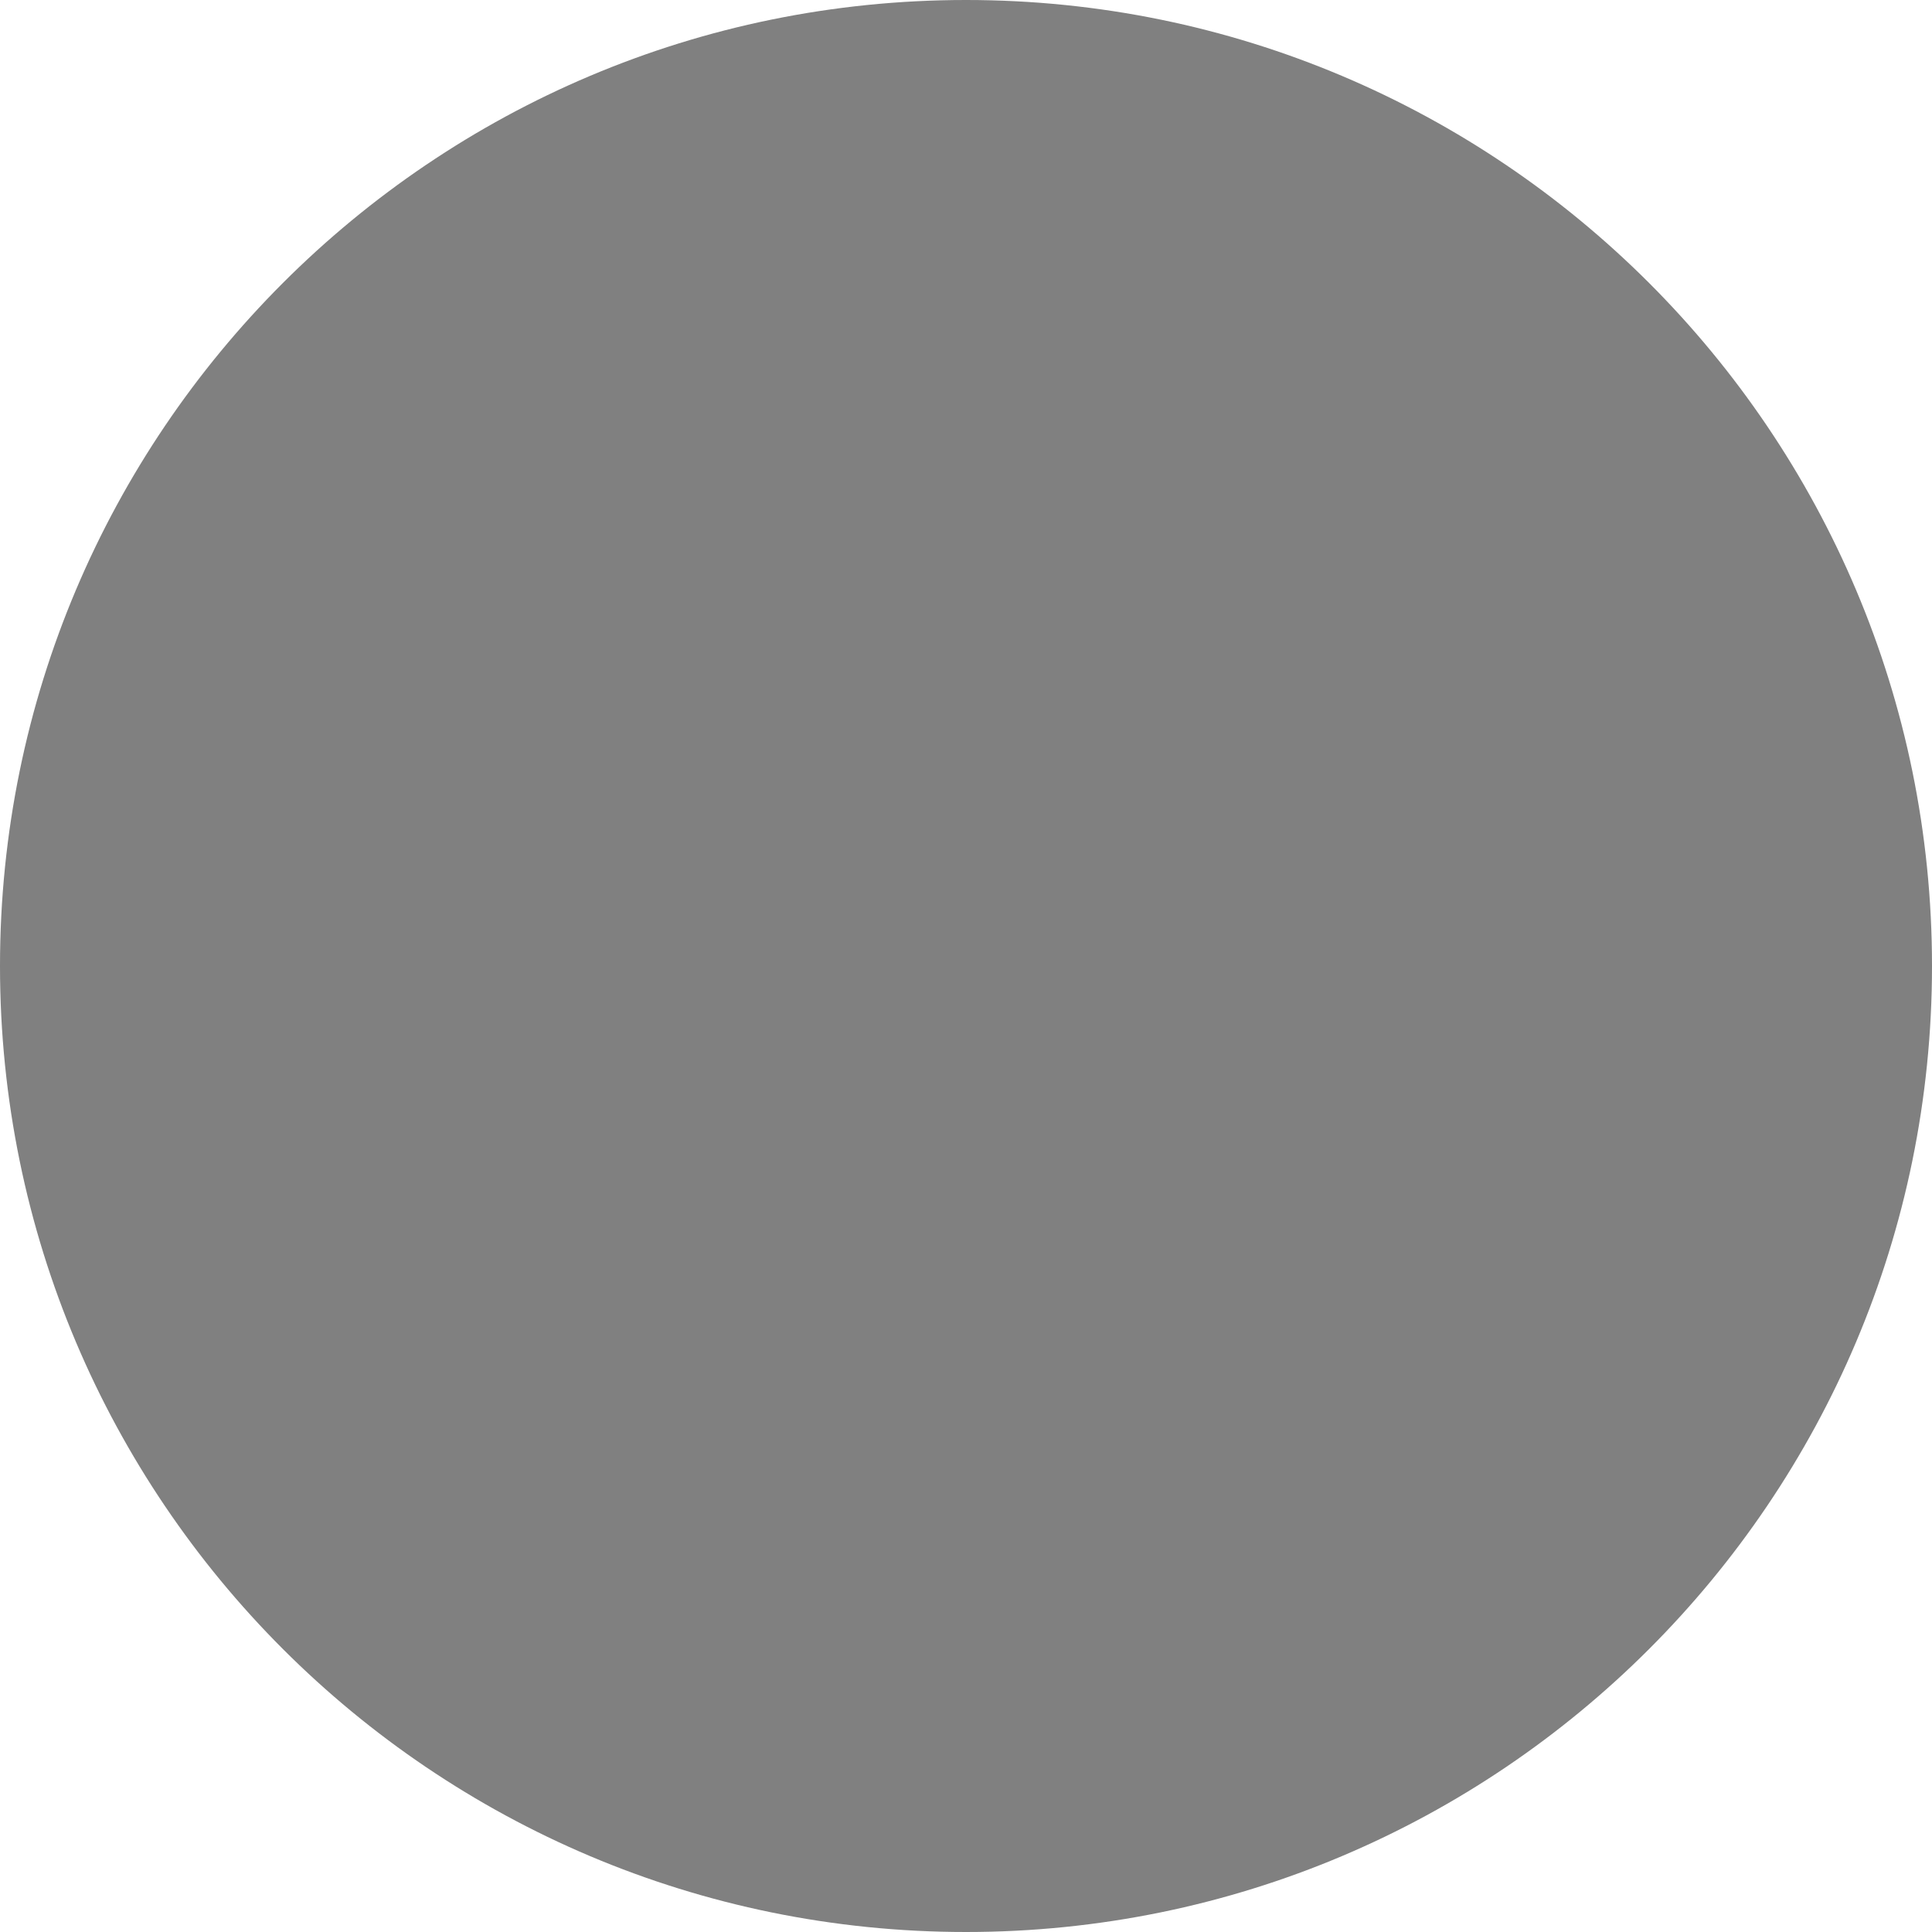
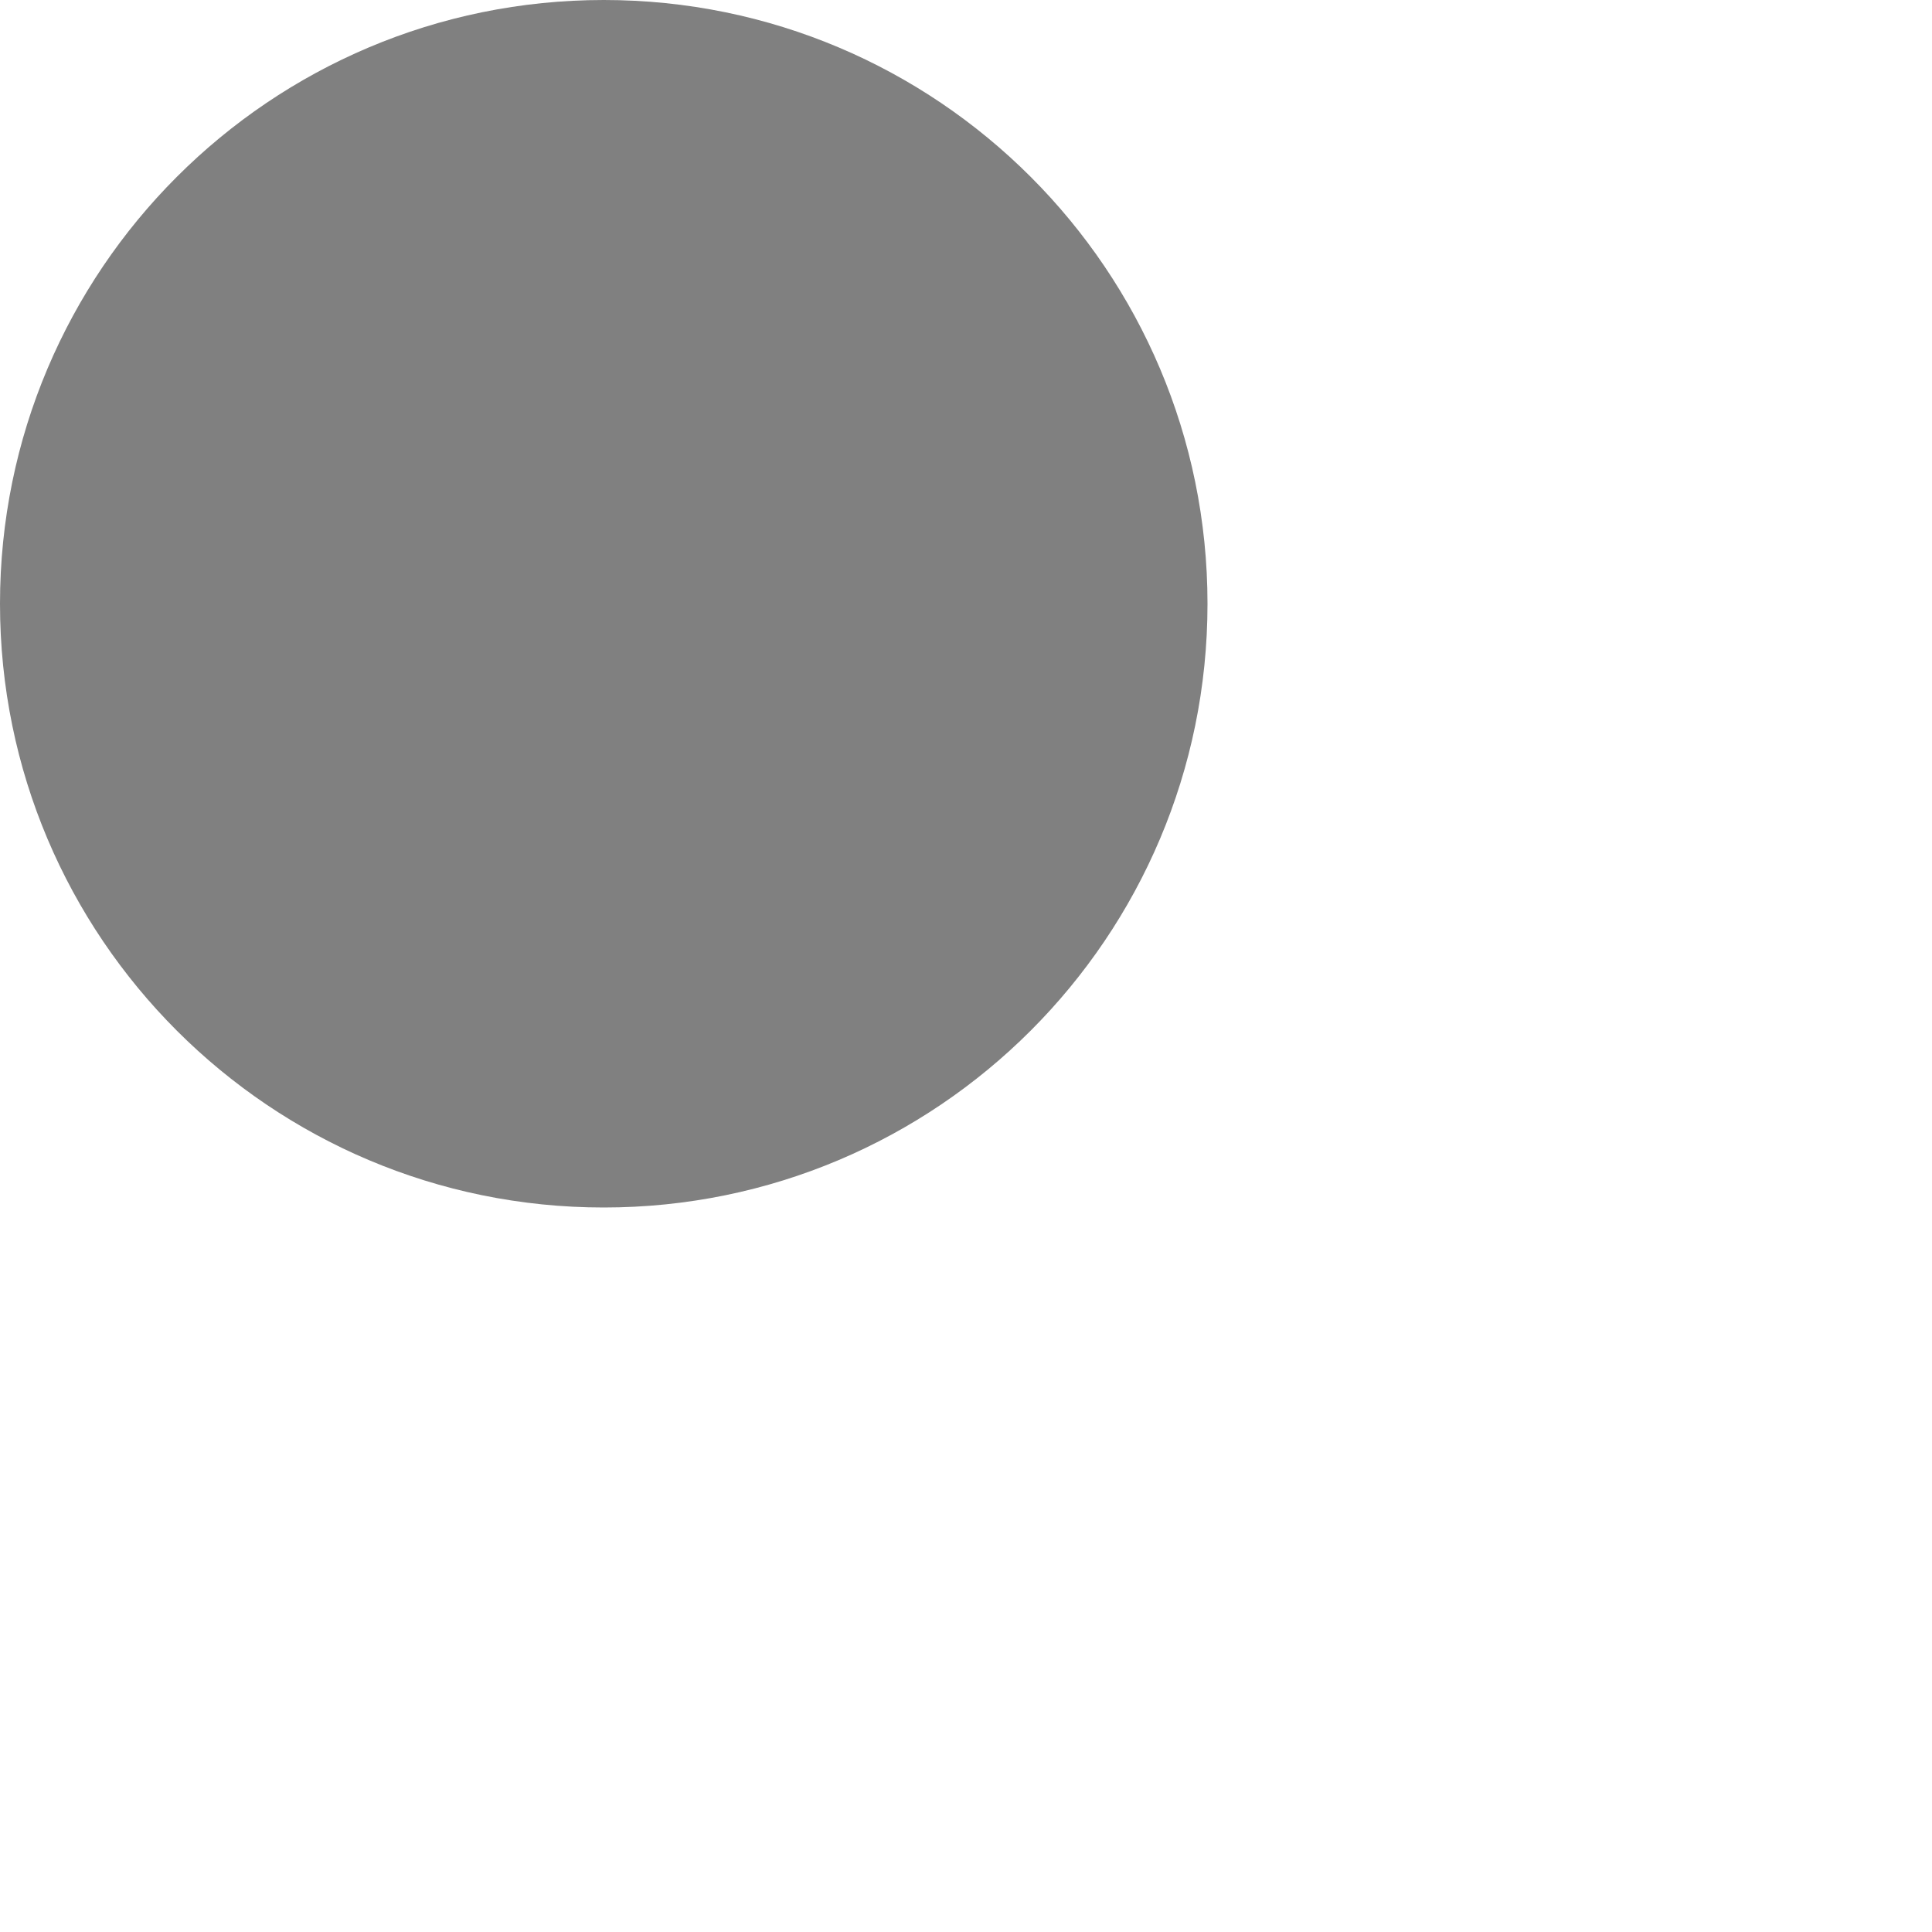
<svg xmlns="http://www.w3.org/2000/svg" width="16" height="16" fill="#808080" class="bi bi-circle-fill" viewBox="0 0 16 16">
-   <circle cx="8" cy="8" r="8" />
+   <circle cx="5" cy="5" r="5" />
</svg>
